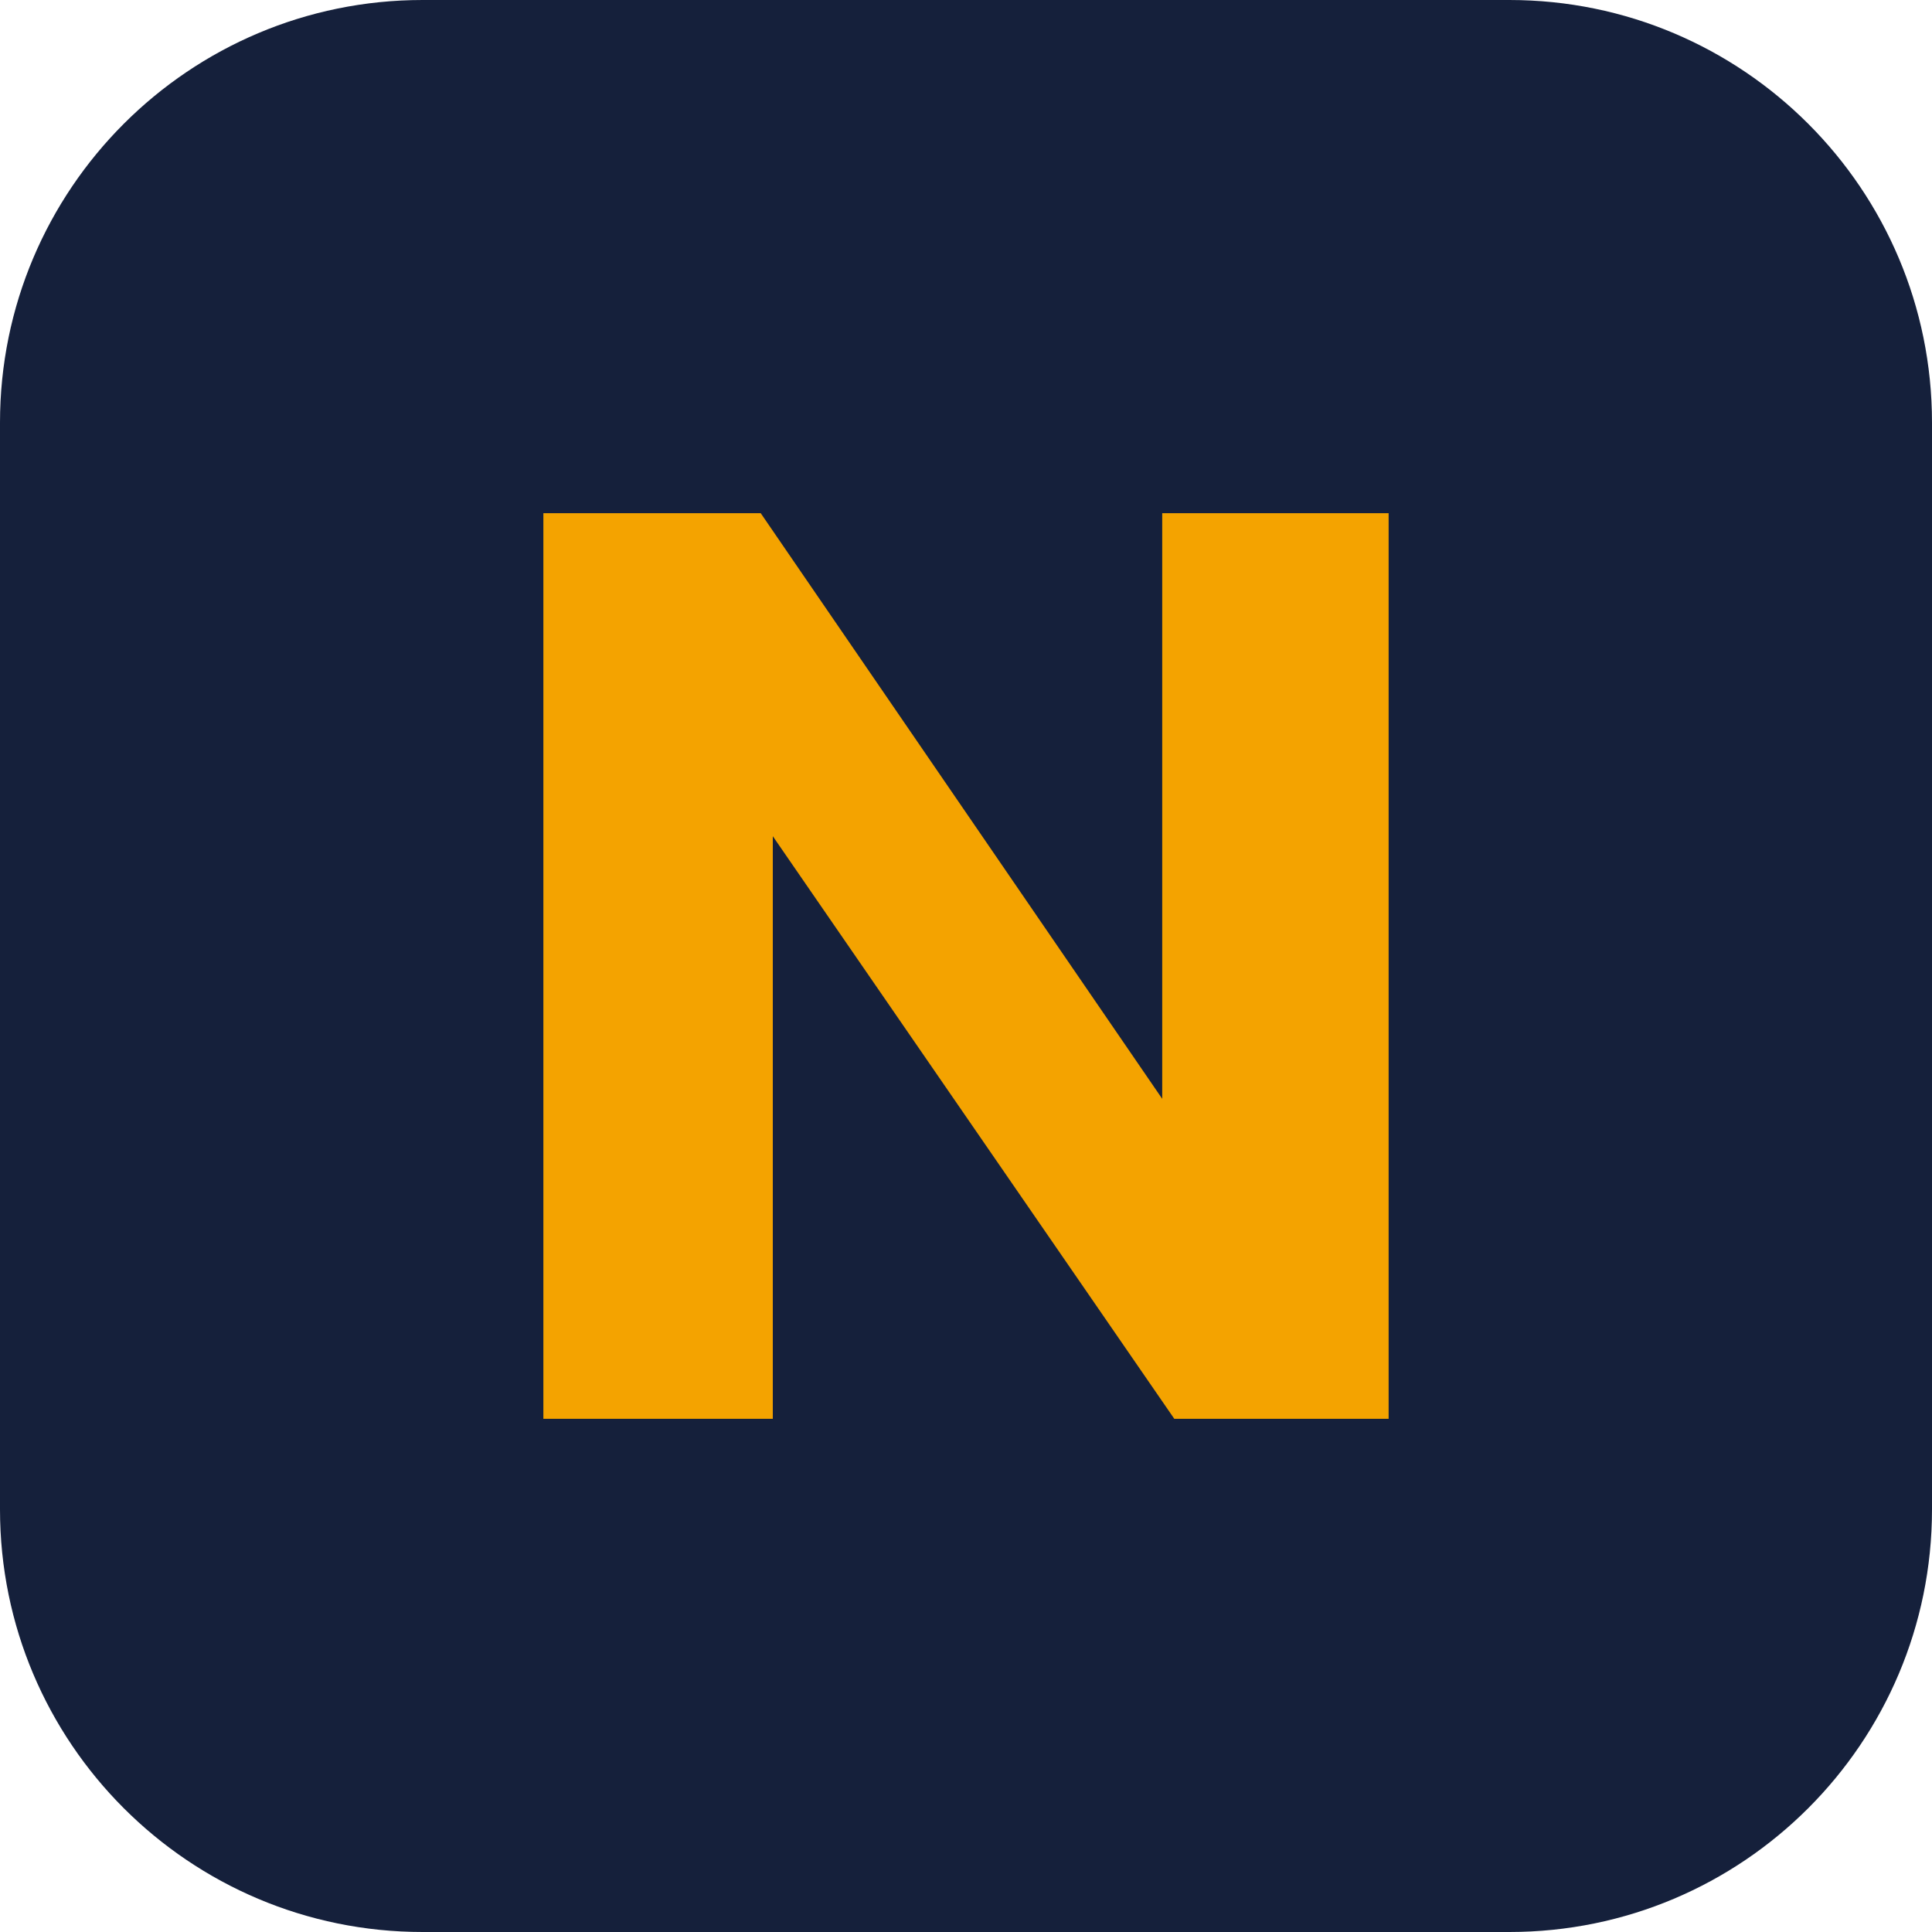
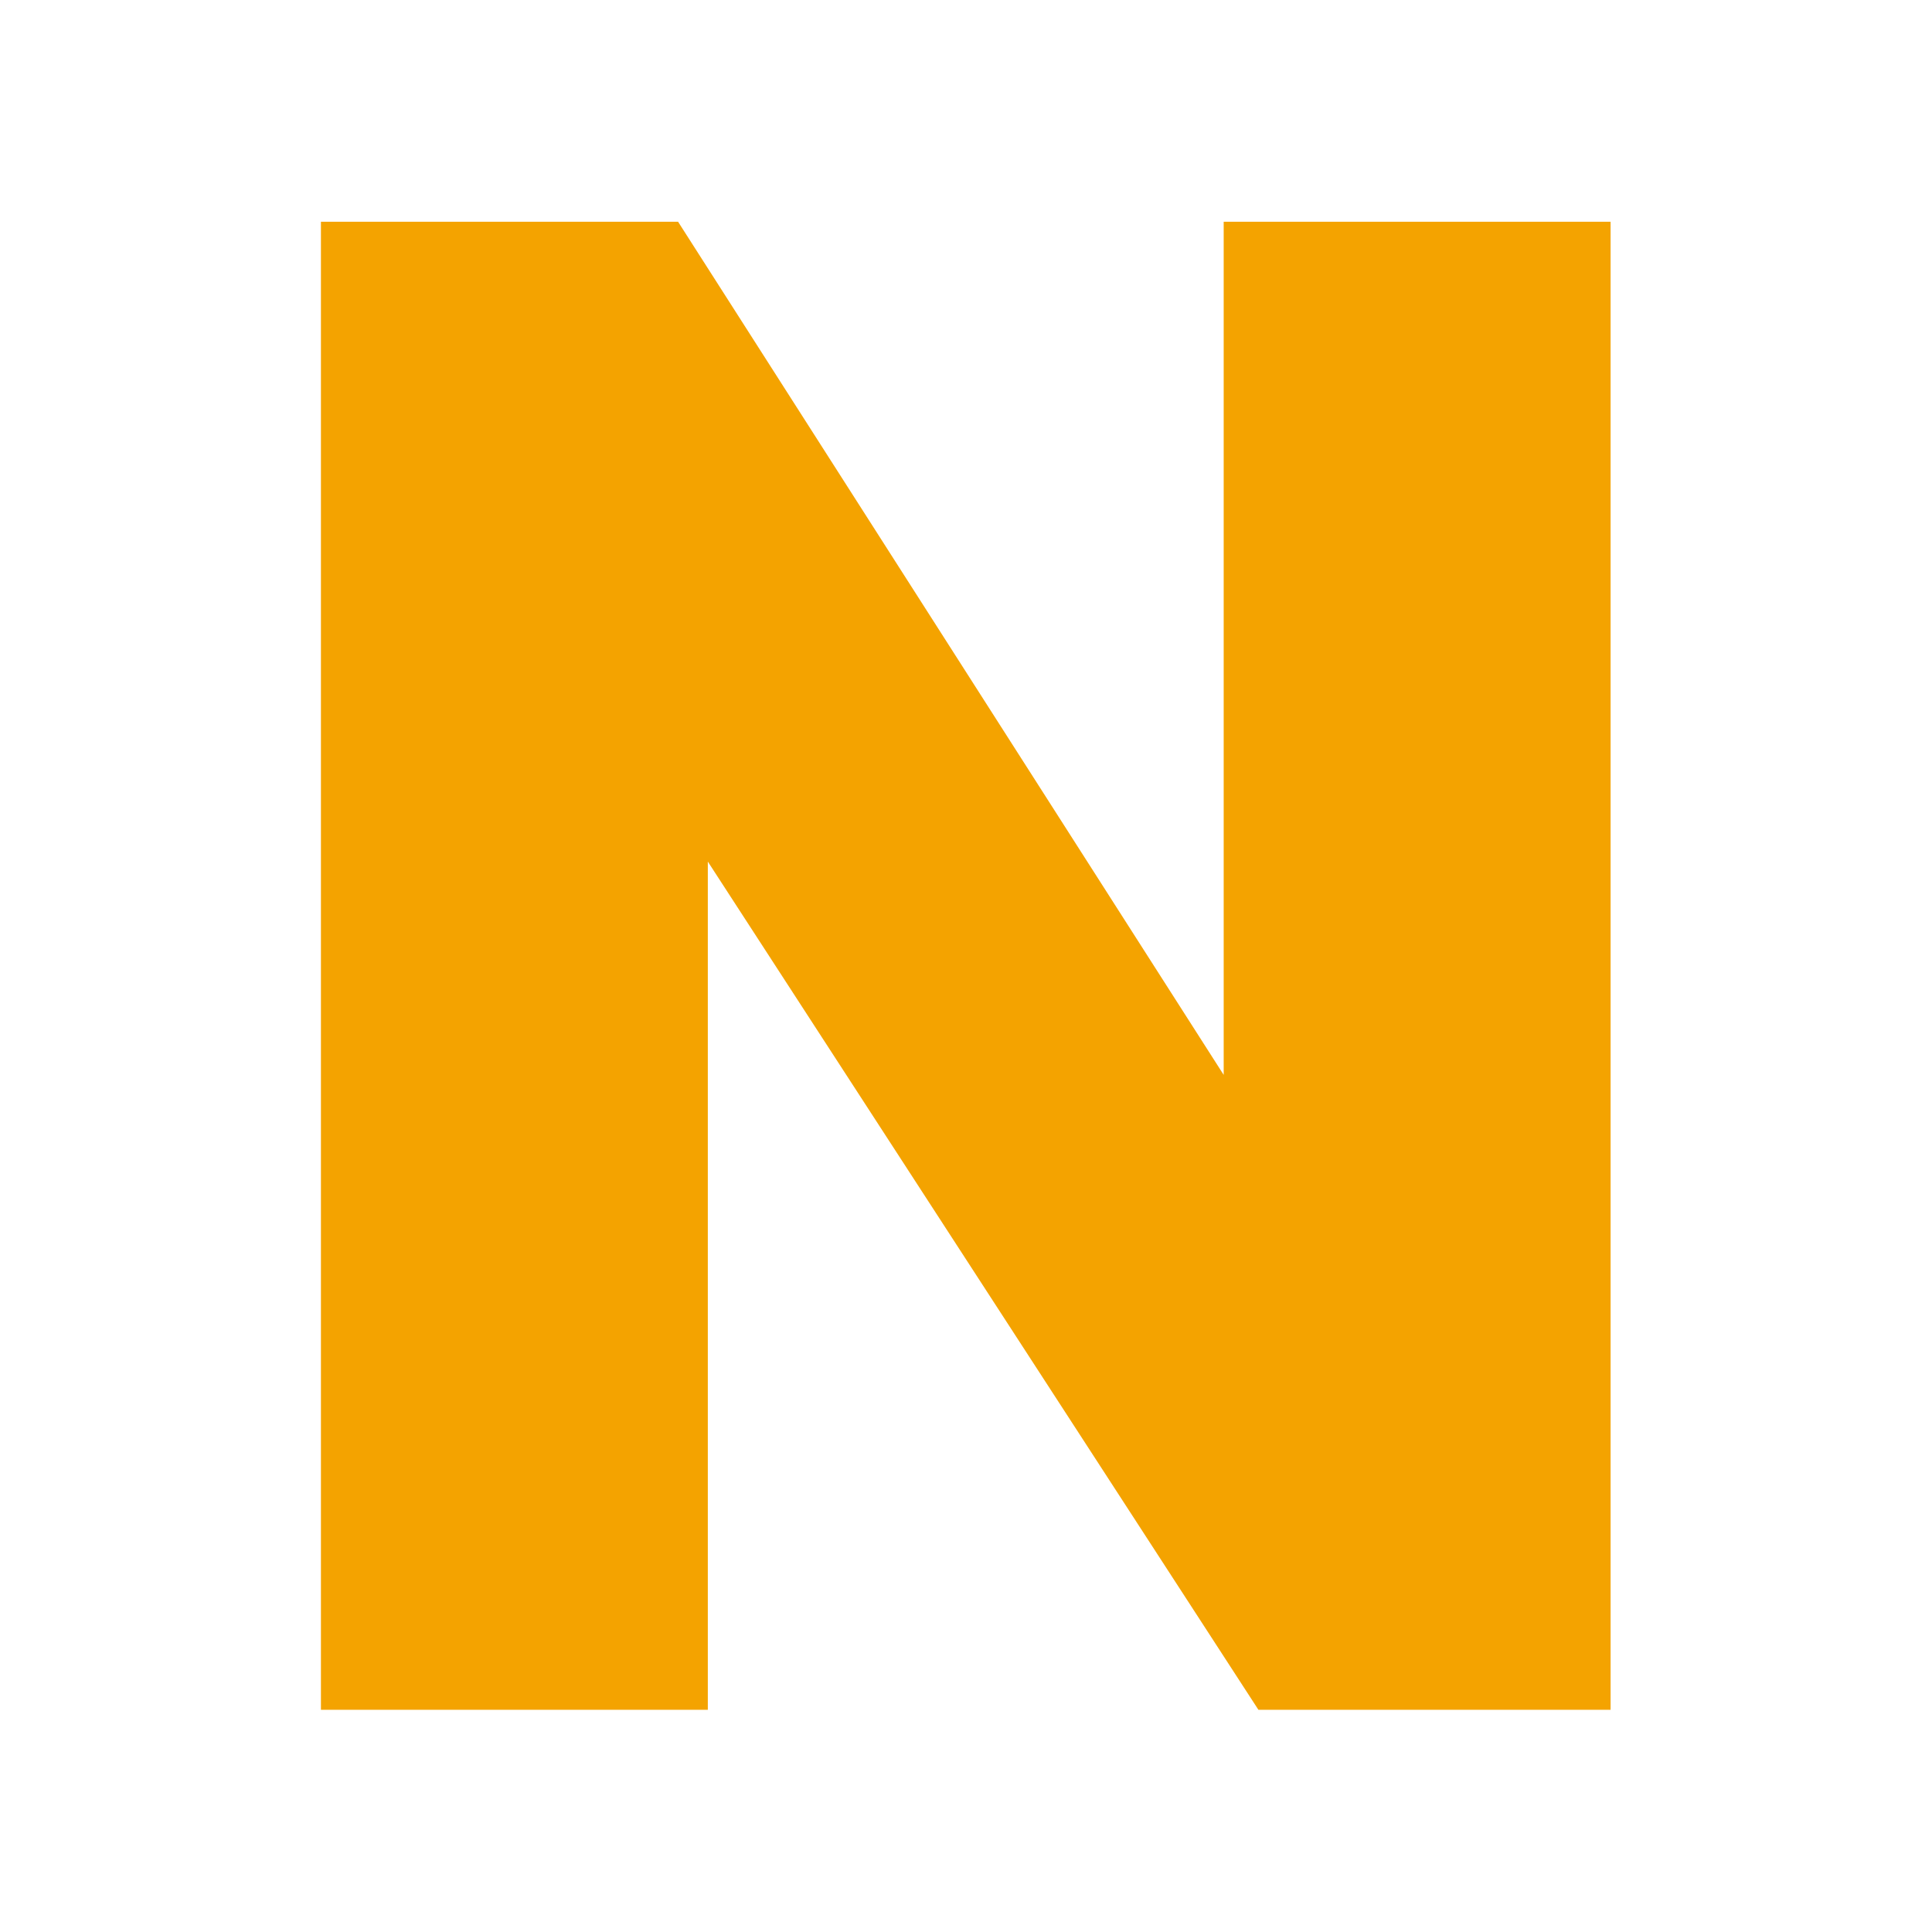
- <svg xmlns="http://www.w3.org/2000/svg" viewBox="0 0 64 64">
-   <rect width="64" height="64" rx="14" fill="#15203B" />
-   <path d="M18 47V17h7.2l13.3 19.4V17H46v30h-7.1L25.6 27.7V47z" fill="#F4A300" />
+ <svg xmlns="http://www.w3.org/2000/svg" viewBox="-3.47 -3.47 38.95 38.95">
+   <path d="M3 31V1h7.2l11 17.2V1H29v30h-7.1L10.8 13.9V31z" fill="#F4A300" />
</svg>
